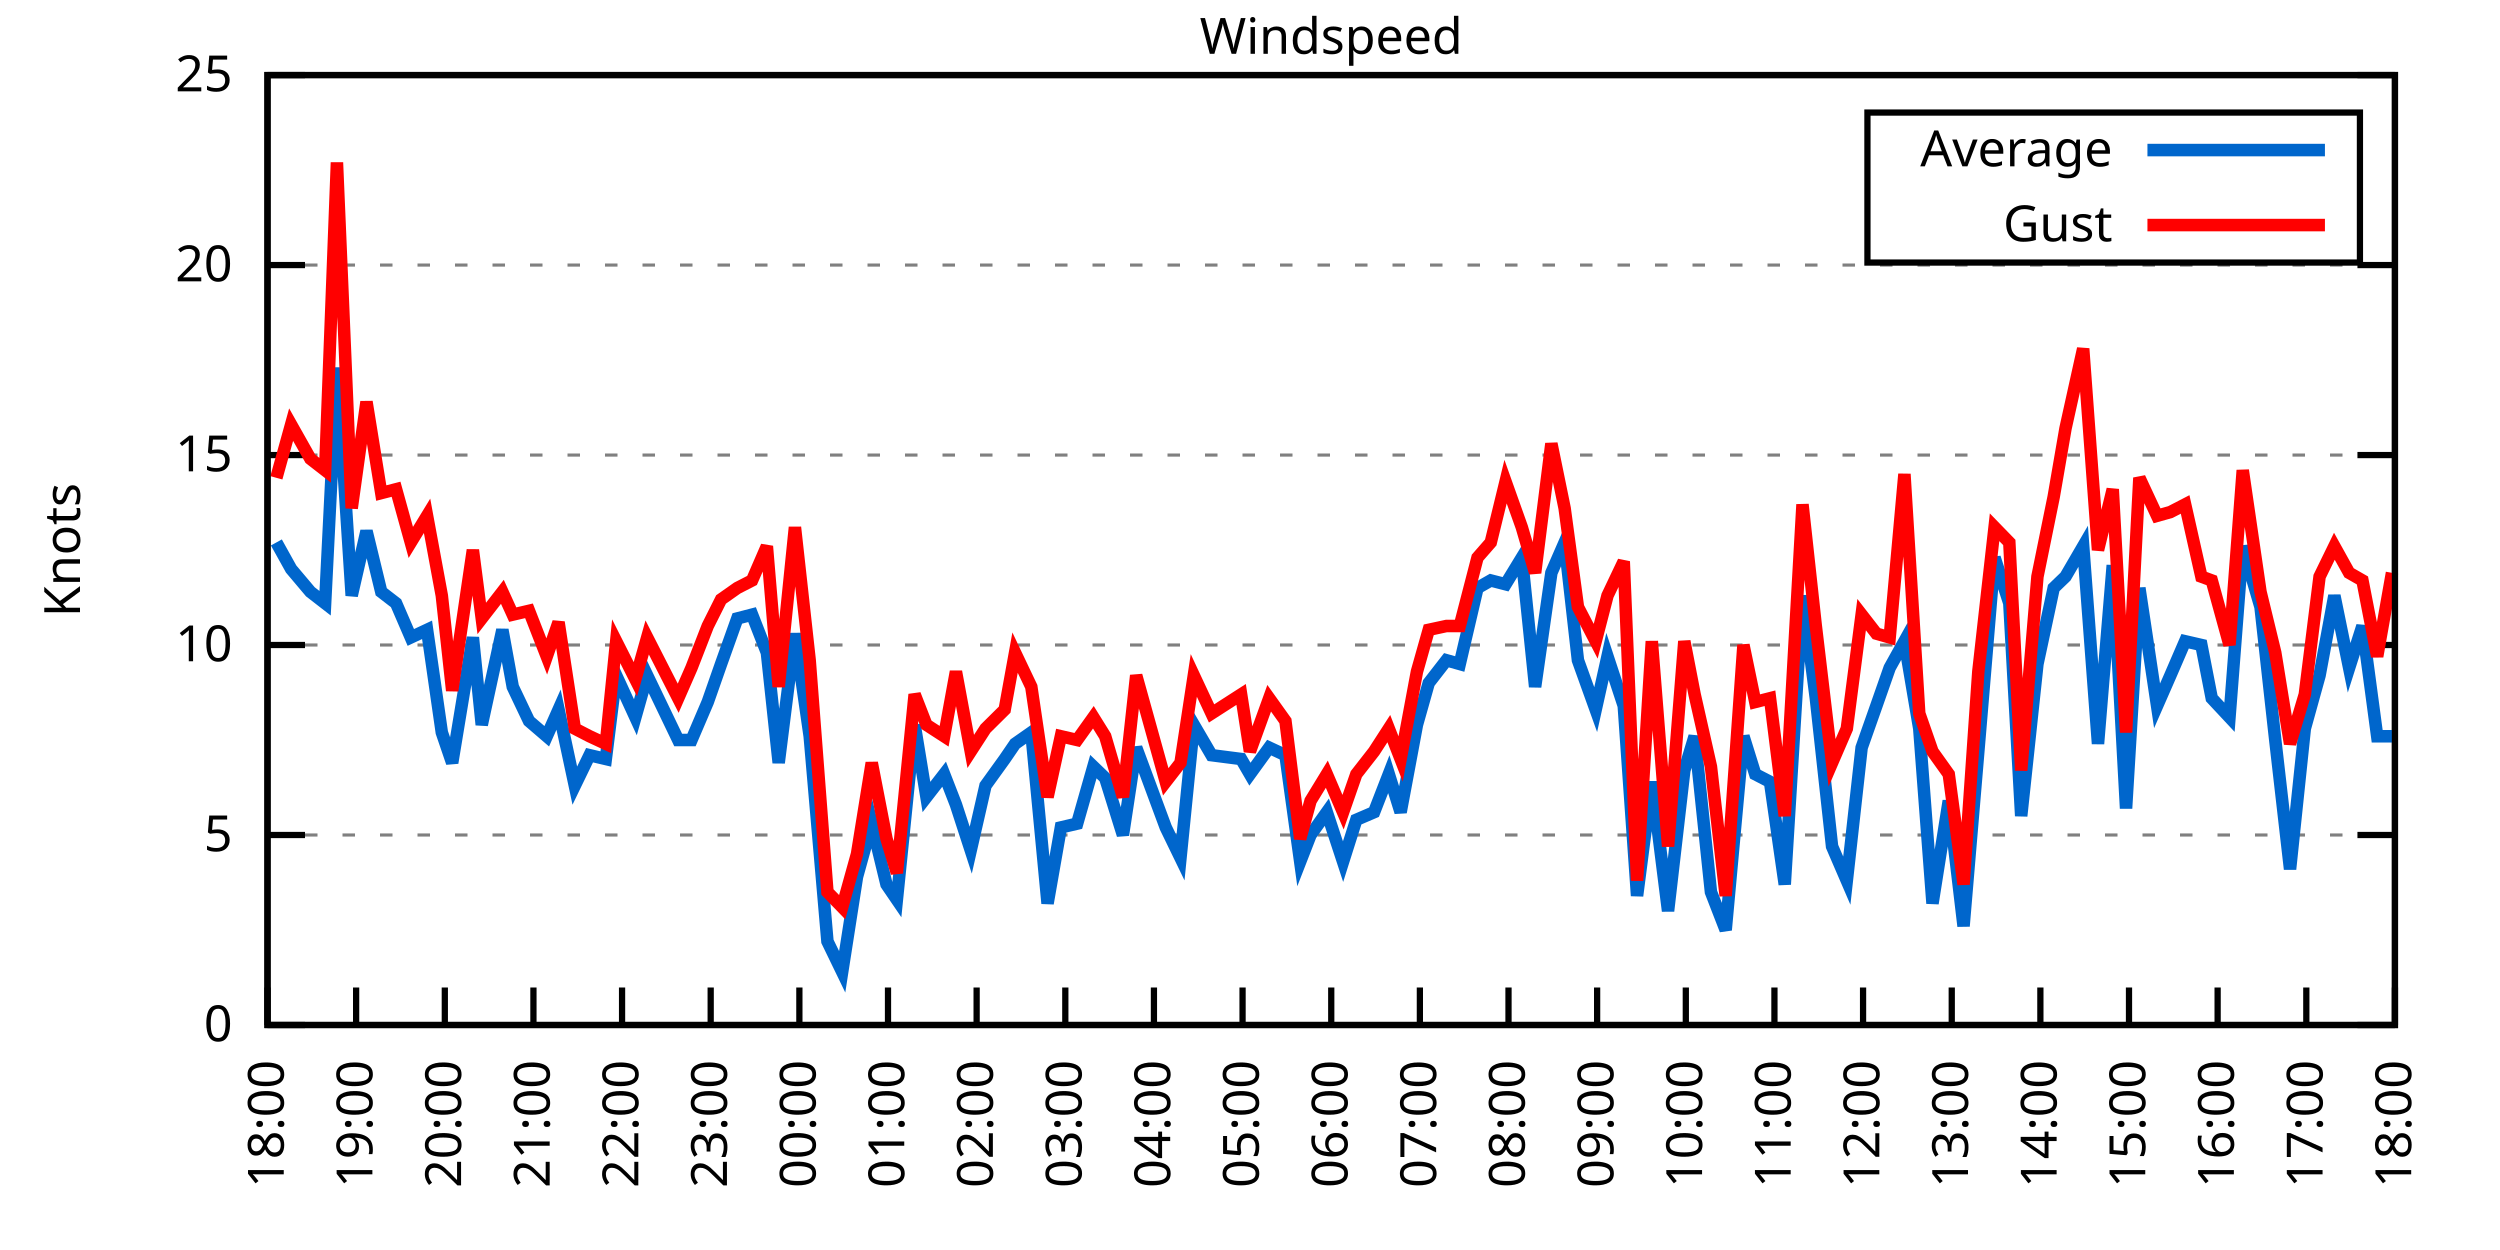
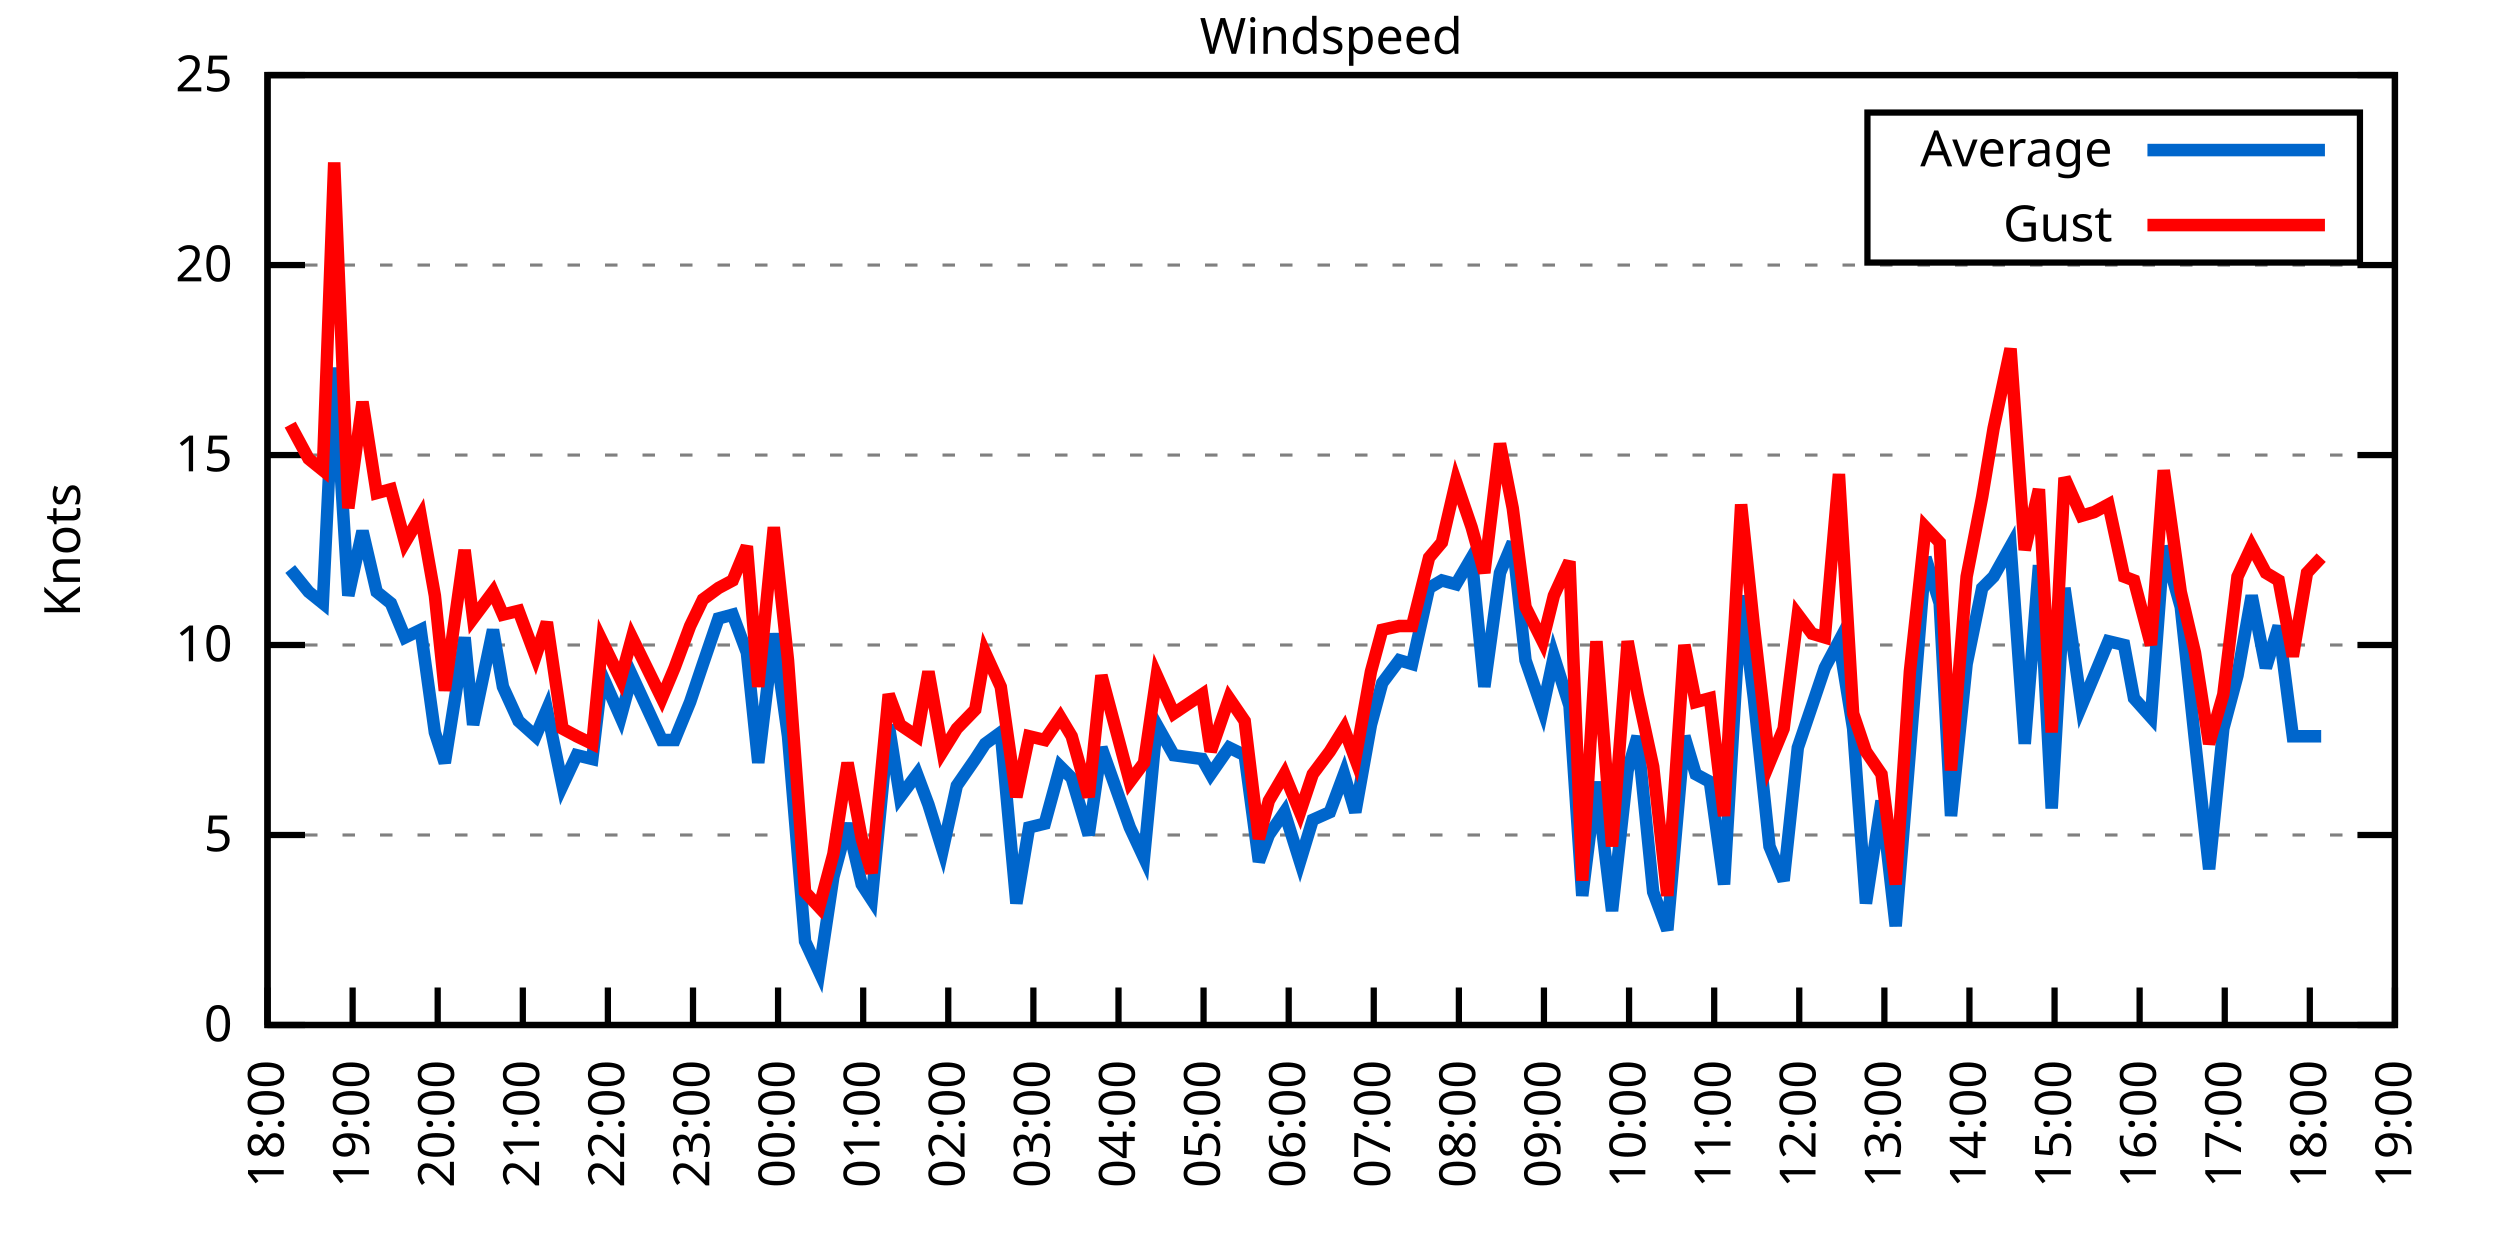
<svg xmlns="http://www.w3.org/2000/svg" xmlns:xlink="http://www.w3.org/1999/xlink" width="400" height="200" viewBox="0 0 400 200">
  <g id="gnuplot_canvas">
    <rect x="0" y="0" width="400" height="200" fill="none" />
    <defs>
      <circle id="gpDot" r="0.5" stroke-width="0.5" stroke="currentColor" />
      <path id="gpPt0" stroke-width="0.333" stroke="currentColor" d="M-1,0 h2 M0,-1 v2" />
      <path id="gpPt1" stroke-width="0.333" stroke="currentColor" d="M-1,-1 L1,1 M1,-1 L-1,1" />
      <path id="gpPt2" stroke-width="0.333" stroke="currentColor" d="M-1,0 L1,0 M0,-1 L0,1 M-1,-1 L1,1 M-1,1 L1,-1" />
      <rect id="gpPt3" stroke-width="0.333" stroke="currentColor" x="-1" y="-1" width="2" height="2" />
      <rect id="gpPt4" stroke-width="0.333" stroke="currentColor" fill="currentColor" x="-1" y="-1" width="2" height="2" />
      <circle id="gpPt5" stroke-width="0.333" stroke="currentColor" cx="0" cy="0" r="1" />
      <use xlink:href="#gpPt5" id="gpPt6" fill="currentColor" stroke="none" />
      <path id="gpPt7" stroke-width="0.333" stroke="currentColor" d="M0,-1.33 L-1.33,0.67 L1.33,0.67 z" />
      <use xlink:href="#gpPt7" id="gpPt8" fill="currentColor" stroke="none" />
      <use xlink:href="#gpPt7" id="gpPt9" stroke="currentColor" transform="rotate(180)" />
      <use xlink:href="#gpPt9" id="gpPt10" fill="currentColor" stroke="none" />
      <use xlink:href="#gpPt3" id="gpPt11" stroke="currentColor" transform="rotate(45)" />
      <use xlink:href="#gpPt11" id="gpPt12" fill="currentColor" stroke="none" />
      <path id="gpPt13" stroke-width="0.333" stroke="currentColor" d="M0,1.330 L1.265,0.411 L0.782,-1.067 L-0.782,-1.076 L-1.265,0.411 z" />
      <use xlink:href="#gpPt13" id="gpPt14" fill="currentColor" stroke="none" />
      <filter id="textbox" filterUnits="objectBoundingBox" x="0" y="0" height="1" width="1">
        <feFlood flood-color="white" flood-opacity="1" result="bgnd" />
        <feComposite in="SourceGraphic" in2="bgnd" operator="atop" />
      </filter>
      <filter id="greybox" filterUnits="objectBoundingBox" x="0" y="0" height="1" width="1">
        <feFlood flood-color="lightgrey" flood-opacity="1" result="grey" />
        <feComposite in="SourceGraphic" in2="grey" operator="atop" />
      </filter>
    </defs>
    <g fill="none" color="white" stroke="currentColor" stroke-width="1.00" stroke-linecap="butt" stroke-linejoin="miter">
</g>
    <g fill="none" color="black" stroke="currentColor" stroke-width="1.00" stroke-linecap="butt" stroke-linejoin="miter">
      <g stroke="none" shape-rendering="crispEdges">
        <polygon fill="rgb(255, 255, 255)" points="42.80,164.00 383.18,164.00 383.18,12.02 42.80,12.02 " />
      </g>
    </g>
    <g fill="none" color="black" stroke="currentColor" stroke-width="1.00" stroke-linecap="butt" stroke-linejoin="miter">
</g>
    <g fill="none" color="black" stroke="black" stroke-width="0.50" stroke-linecap="butt" stroke-linejoin="miter">
</g>
    <g fill="none" color="gray" stroke="currentColor" stroke-width="0.50" stroke-linecap="butt" stroke-linejoin="miter">
      <path stroke="gray" stroke-dasharray="2,4" class="gridline" d="M42.80,164.00 L383.19,164.00  " />
    </g>
    <g fill="none" color="gray" stroke="gray" stroke-width="1.00" stroke-linecap="butt" stroke-linejoin="miter">
</g>
    <g fill="none" color="black" stroke="currentColor" stroke-width="1.00" stroke-linecap="butt" stroke-linejoin="miter">
      <path stroke="black" d="M42.80,164.00 L48.80,164.00 M383.19,164.00 L377.19,164.00  " />
      <g transform="translate(37.20,166.60)" stroke="none" fill="black" font-family="Sans" font-size="8.00" text-anchor="end">
        <text>
          <tspan font-family="Sans"> 0</tspan>
        </text>
      </g>
    </g>
    <g fill="none" color="black" stroke="currentColor" stroke-width="1.00" stroke-linecap="butt" stroke-linejoin="miter">
</g>
    <g fill="none" color="black" stroke="black" stroke-width="0.50" stroke-linecap="butt" stroke-linejoin="miter">
</g>
    <g fill="none" color="gray" stroke="currentColor" stroke-width="0.50" stroke-linecap="butt" stroke-linejoin="miter">
      <path stroke="gray" stroke-dasharray="2,4" class="gridline" d="M42.80,133.60 L383.19,133.60  " />
    </g>
    <g fill="none" color="gray" stroke="gray" stroke-width="1.00" stroke-linecap="butt" stroke-linejoin="miter">
</g>
    <g fill="none" color="black" stroke="currentColor" stroke-width="1.00" stroke-linecap="butt" stroke-linejoin="miter">
      <path stroke="black" d="M42.80,133.60 L48.80,133.60 M383.19,133.60 L377.19,133.60  " />
      <g transform="translate(37.20,136.20)" stroke="none" fill="black" font-family="Sans" font-size="8.00" text-anchor="end">
        <text>
          <tspan font-family="Sans"> 5</tspan>
        </text>
      </g>
    </g>
    <g fill="none" color="black" stroke="currentColor" stroke-width="1.00" stroke-linecap="butt" stroke-linejoin="miter">
</g>
    <g fill="none" color="black" stroke="black" stroke-width="0.50" stroke-linecap="butt" stroke-linejoin="miter">
</g>
    <g fill="none" color="gray" stroke="currentColor" stroke-width="0.50" stroke-linecap="butt" stroke-linejoin="miter">
      <path stroke="gray" stroke-dasharray="2,4" class="gridline" d="M42.80,103.20 L383.19,103.20  " />
    </g>
    <g fill="none" color="gray" stroke="gray" stroke-width="1.00" stroke-linecap="butt" stroke-linejoin="miter">
</g>
    <g fill="none" color="black" stroke="currentColor" stroke-width="1.00" stroke-linecap="butt" stroke-linejoin="miter">
      <path stroke="black" d="M42.80,103.20 L48.80,103.20 M383.19,103.20 L377.19,103.20  " />
      <g transform="translate(37.20,105.80)" stroke="none" fill="black" font-family="Sans" font-size="8.00" text-anchor="end">
        <text>
          <tspan font-family="Sans"> 10</tspan>
        </text>
      </g>
    </g>
    <g fill="none" color="black" stroke="currentColor" stroke-width="1.00" stroke-linecap="butt" stroke-linejoin="miter">
</g>
    <g fill="none" color="black" stroke="black" stroke-width="0.50" stroke-linecap="butt" stroke-linejoin="miter">
</g>
    <g fill="none" color="gray" stroke="currentColor" stroke-width="0.50" stroke-linecap="butt" stroke-linejoin="miter">
      <path stroke="gray" stroke-dasharray="2,4" class="gridline" d="M42.80,72.81 L383.19,72.81  " />
    </g>
    <g fill="none" color="gray" stroke="gray" stroke-width="1.00" stroke-linecap="butt" stroke-linejoin="miter">
</g>
    <g fill="none" color="black" stroke="currentColor" stroke-width="1.00" stroke-linecap="butt" stroke-linejoin="miter">
      <path stroke="black" d="M42.80,72.81 L48.80,72.81 M383.19,72.81 L377.19,72.81  " />
      <g transform="translate(37.20,75.41)" stroke="none" fill="black" font-family="Sans" font-size="8.00" text-anchor="end">
        <text>
          <tspan font-family="Sans"> 15</tspan>
        </text>
      </g>
    </g>
    <g fill="none" color="black" stroke="currentColor" stroke-width="1.00" stroke-linecap="butt" stroke-linejoin="miter">
</g>
    <g fill="none" color="black" stroke="black" stroke-width="0.50" stroke-linecap="butt" stroke-linejoin="miter">
</g>
    <g fill="none" color="gray" stroke="currentColor" stroke-width="0.50" stroke-linecap="butt" stroke-linejoin="miter">
      <path stroke="gray" stroke-dasharray="2,4" class="gridline" d="M42.80,42.41 L383.19,42.41  " />
    </g>
    <g fill="none" color="gray" stroke="gray" stroke-width="1.00" stroke-linecap="butt" stroke-linejoin="miter">
</g>
    <g fill="none" color="black" stroke="currentColor" stroke-width="1.00" stroke-linecap="butt" stroke-linejoin="miter">
      <path stroke="black" d="M42.80,42.41 L48.80,42.41 M383.19,42.41 L377.19,42.41  " />
      <g transform="translate(37.20,45.01)" stroke="none" fill="black" font-family="Sans" font-size="8.00" text-anchor="end">
        <text>
          <tspan font-family="Sans"> 20</tspan>
        </text>
      </g>
    </g>
    <g fill="none" color="black" stroke="currentColor" stroke-width="1.00" stroke-linecap="butt" stroke-linejoin="miter">
</g>
    <g fill="none" color="black" stroke="black" stroke-width="0.50" stroke-linecap="butt" stroke-linejoin="miter">
</g>
    <g fill="none" color="gray" stroke="currentColor" stroke-width="0.50" stroke-linecap="butt" stroke-linejoin="miter">
      <path stroke="gray" stroke-dasharray="2,4" class="gridline" d="M42.80,12.01 L383.19,12.01  " />
    </g>
    <g fill="none" color="gray" stroke="gray" stroke-width="1.00" stroke-linecap="butt" stroke-linejoin="miter">
</g>
    <g fill="none" color="black" stroke="currentColor" stroke-width="1.00" stroke-linecap="butt" stroke-linejoin="miter">
      <path stroke="black" d="M42.80,12.01 L48.80,12.01 M383.19,12.01 L377.19,12.01  " />
      <g transform="translate(37.20,14.61)" stroke="none" fill="black" font-family="Sans" font-size="8.00" text-anchor="end">
        <text>
          <tspan font-family="Sans"> 25</tspan>
        </text>
      </g>
    </g>
    <g fill="none" color="black" stroke="currentColor" stroke-width="1.00" stroke-linecap="butt" stroke-linejoin="miter">
      <path stroke="black" d="M42.80,164.00 L42.80,158.00  " />
      <g transform="translate(45.40,169.60) rotate(270.00)" stroke="none" fill="black" font-family="Sans" font-size="8.00" text-anchor="end">
        <text>
          <tspan font-family="Sans">18:00</tspan>
        </text>
      </g>
    </g>
    <g fill="none" color="black" stroke="currentColor" stroke-width="1.00" stroke-linecap="butt" stroke-linejoin="miter">
-       <path stroke="black" d="M56.98,164.00 L56.98,158.00  " />
-       <g transform="translate(59.58,169.60) rotate(270.00)" stroke="none" fill="black" font-family="Sans" font-size="8.00" text-anchor="end">
+       <path stroke="black" d="M56.42,164.00 L56.42,158.00  " />
+       <g transform="translate(59.02,169.60) rotate(270.00)" stroke="none" fill="black" font-family="Sans" font-size="8.00" text-anchor="end">
        <text>
          <tspan font-family="Sans">19:00</tspan>
        </text>
      </g>
    </g>
    <g fill="none" color="black" stroke="currentColor" stroke-width="1.00" stroke-linecap="butt" stroke-linejoin="miter">
-       <path stroke="black" d="M71.17,164.00 L71.17,158.00  " />
-       <g transform="translate(73.77,169.60) rotate(270.00)" stroke="none" fill="black" font-family="Sans" font-size="8.00" text-anchor="end">
+       <path stroke="black" d="M70.03,164.00 L70.03,158.00  " />
+       <g transform="translate(72.63,169.60) rotate(270.00)" stroke="none" fill="black" font-family="Sans" font-size="8.00" text-anchor="end">
        <text>
          <tspan font-family="Sans">20:00</tspan>
        </text>
      </g>
    </g>
    <g fill="none" color="black" stroke="currentColor" stroke-width="1.00" stroke-linecap="butt" stroke-linejoin="miter">
-       <path stroke="black" d="M85.35,164.00 L85.35,158.00  " />
-       <g transform="translate(87.95,169.60) rotate(270.00)" stroke="none" fill="black" font-family="Sans" font-size="8.00" text-anchor="end">
+       <path stroke="black" d="M83.65,164.00 L83.65,158.00  " />
+       <g transform="translate(86.25,169.60) rotate(270.00)" stroke="none" fill="black" font-family="Sans" font-size="8.00" text-anchor="end">
        <text>
          <tspan font-family="Sans">21:00</tspan>
        </text>
      </g>
    </g>
    <g fill="none" color="black" stroke="currentColor" stroke-width="1.00" stroke-linecap="butt" stroke-linejoin="miter">
-       <path stroke="black" d="M99.53,164.00 L99.53,158.00  " />
-       <g transform="translate(102.13,169.60) rotate(270.00)" stroke="none" fill="black" font-family="Sans" font-size="8.00" text-anchor="end">
+       <path stroke="black" d="M97.26,164.00 L97.26,158.00  " />
+       <g transform="translate(99.86,169.60) rotate(270.00)" stroke="none" fill="black" font-family="Sans" font-size="8.00" text-anchor="end">
        <text>
          <tspan font-family="Sans">22:00</tspan>
        </text>
      </g>
    </g>
    <g fill="none" color="black" stroke="currentColor" stroke-width="1.00" stroke-linecap="butt" stroke-linejoin="miter">
-       <path stroke="black" d="M113.71,164.00 L113.71,158.00  " />
-       <g transform="translate(116.31,169.60) rotate(270.00)" stroke="none" fill="black" font-family="Sans" font-size="8.00" text-anchor="end">
+       <path stroke="black" d="M110.88,164.00 L110.88,158.00  " />
+       <g transform="translate(113.48,169.60) rotate(270.00)" stroke="none" fill="black" font-family="Sans" font-size="8.00" text-anchor="end">
        <text>
          <tspan font-family="Sans">23:00</tspan>
        </text>
      </g>
    </g>
    <g fill="none" color="black" stroke="currentColor" stroke-width="1.00" stroke-linecap="butt" stroke-linejoin="miter">
-       <path stroke="black" d="M127.90,164.00 L127.90,158.00  " />
-       <g transform="translate(130.50,169.60) rotate(270.00)" stroke="none" fill="black" font-family="Sans" font-size="8.00" text-anchor="end">
+       <path stroke="black" d="M124.49,164.00 L124.49,158.00  " />
+       <g transform="translate(127.09,169.60) rotate(270.00)" stroke="none" fill="black" font-family="Sans" font-size="8.00" text-anchor="end">
        <text>
          <tspan font-family="Sans">00:00</tspan>
        </text>
      </g>
    </g>
    <g fill="none" color="black" stroke="currentColor" stroke-width="1.00" stroke-linecap="butt" stroke-linejoin="miter">
-       <path stroke="black" d="M142.08,164.00 L142.08,158.00  " />
-       <g transform="translate(144.68,169.60) rotate(270.00)" stroke="none" fill="black" font-family="Sans" font-size="8.00" text-anchor="end">
+       <path stroke="black" d="M138.11,164.00 L138.11,158.00  " />
+       <g transform="translate(140.71,169.60) rotate(270.00)" stroke="none" fill="black" font-family="Sans" font-size="8.00" text-anchor="end">
        <text>
          <tspan font-family="Sans">01:00</tspan>
        </text>
      </g>
    </g>
    <g fill="none" color="black" stroke="currentColor" stroke-width="1.00" stroke-linecap="butt" stroke-linejoin="miter">
-       <path stroke="black" d="M156.26,164.00 L156.26,158.00  " />
-       <g transform="translate(158.86,169.60) rotate(270.00)" stroke="none" fill="black" font-family="Sans" font-size="8.00" text-anchor="end">
+       <path stroke="black" d="M151.72,164.00 L151.72,158.00  " />
+       <g transform="translate(154.32,169.60) rotate(270.00)" stroke="none" fill="black" font-family="Sans" font-size="8.00" text-anchor="end">
        <text>
          <tspan font-family="Sans">02:00</tspan>
        </text>
      </g>
    </g>
    <g fill="none" color="black" stroke="currentColor" stroke-width="1.00" stroke-linecap="butt" stroke-linejoin="miter">
-       <path stroke="black" d="M170.45,164.00 L170.45,158.00  " />
-       <g transform="translate(173.05,169.60) rotate(270.00)" stroke="none" fill="black" font-family="Sans" font-size="8.00" text-anchor="end">
+       <path stroke="black" d="M165.34,164.00 L165.34,158.00  " />
+       <g transform="translate(167.94,169.60) rotate(270.00)" stroke="none" fill="black" font-family="Sans" font-size="8.00" text-anchor="end">
        <text>
          <tspan font-family="Sans">03:00</tspan>
        </text>
      </g>
    </g>
    <g fill="none" color="black" stroke="currentColor" stroke-width="1.00" stroke-linecap="butt" stroke-linejoin="miter">
-       <path stroke="black" d="M184.63,164.00 L184.63,158.00  " />
-       <g transform="translate(187.23,169.60) rotate(270.00)" stroke="none" fill="black" font-family="Sans" font-size="8.00" text-anchor="end">
+       <path stroke="black" d="M178.96,164.00 L178.96,158.00  " />
+       <g transform="translate(181.56,169.60) rotate(270.00)" stroke="none" fill="black" font-family="Sans" font-size="8.00" text-anchor="end">
        <text>
          <tspan font-family="Sans">04:00</tspan>
        </text>
      </g>
    </g>
    <g fill="none" color="black" stroke="currentColor" stroke-width="1.00" stroke-linecap="butt" stroke-linejoin="miter">
-       <path stroke="black" d="M198.81,164.00 L198.81,158.00  " />
-       <g transform="translate(201.41,169.60) rotate(270.00)" stroke="none" fill="black" font-family="Sans" font-size="8.00" text-anchor="end">
+       <path stroke="black" d="M192.57,164.00 L192.57,158.00  " />
+       <g transform="translate(195.17,169.60) rotate(270.00)" stroke="none" fill="black" font-family="Sans" font-size="8.00" text-anchor="end">
        <text>
          <tspan font-family="Sans">05:00</tspan>
        </text>
      </g>
    </g>
    <g fill="none" color="black" stroke="currentColor" stroke-width="1.00" stroke-linecap="butt" stroke-linejoin="miter">
-       <path stroke="black" d="M213.00,164.00 L213.00,158.00  " />
-       <g transform="translate(215.60,169.60) rotate(270.00)" stroke="none" fill="black" font-family="Sans" font-size="8.00" text-anchor="end">
+       <path stroke="black" d="M206.19,164.00 L206.19,158.00  " />
+       <g transform="translate(208.79,169.60) rotate(270.00)" stroke="none" fill="black" font-family="Sans" font-size="8.00" text-anchor="end">
        <text>
          <tspan font-family="Sans">06:00</tspan>
        </text>
      </g>
    </g>
    <g fill="none" color="black" stroke="currentColor" stroke-width="1.00" stroke-linecap="butt" stroke-linejoin="miter">
-       <path stroke="black" d="M227.18,164.00 L227.18,158.00  " />
-       <g transform="translate(229.78,169.60) rotate(270.00)" stroke="none" fill="black" font-family="Sans" font-size="8.00" text-anchor="end">
+       <path stroke="black" d="M219.80,164.00 L219.80,158.00  " />
+       <g transform="translate(222.40,169.60) rotate(270.00)" stroke="none" fill="black" font-family="Sans" font-size="8.00" text-anchor="end">
        <text>
          <tspan font-family="Sans">07:00</tspan>
        </text>
      </g>
    </g>
    <g fill="none" color="black" stroke="currentColor" stroke-width="1.00" stroke-linecap="butt" stroke-linejoin="miter">
-       <path stroke="black" d="M241.36,164.00 L241.36,158.00  " />
-       <g transform="translate(243.96,169.60) rotate(270.00)" stroke="none" fill="black" font-family="Sans" font-size="8.00" text-anchor="end">
+       <path stroke="black" d="M233.42,164.00 L233.42,158.00  " />
+       <g transform="translate(236.02,169.60) rotate(270.00)" stroke="none" fill="black" font-family="Sans" font-size="8.00" text-anchor="end">
        <text>
          <tspan font-family="Sans">08:00</tspan>
        </text>
      </g>
    </g>
    <g fill="none" color="black" stroke="currentColor" stroke-width="1.00" stroke-linecap="butt" stroke-linejoin="miter">
-       <path stroke="black" d="M255.54,164.00 L255.54,158.00  " />
-       <g transform="translate(258.14,169.60) rotate(270.00)" stroke="none" fill="black" font-family="Sans" font-size="8.00" text-anchor="end">
+       <path stroke="black" d="M247.03,164.00 L247.03,158.00  " />
+       <g transform="translate(249.63,169.60) rotate(270.00)" stroke="none" fill="black" font-family="Sans" font-size="8.00" text-anchor="end">
        <text>
          <tspan font-family="Sans">09:00</tspan>
        </text>
      </g>
    </g>
    <g fill="none" color="black" stroke="currentColor" stroke-width="1.00" stroke-linecap="butt" stroke-linejoin="miter">
-       <path stroke="black" d="M269.73,164.00 L269.73,158.00  " />
-       <g transform="translate(272.33,169.60) rotate(270.00)" stroke="none" fill="black" font-family="Sans" font-size="8.00" text-anchor="end">
+       <path stroke="black" d="M260.65,164.00 L260.65,158.00  " />
+       <g transform="translate(263.25,169.60) rotate(270.00)" stroke="none" fill="black" font-family="Sans" font-size="8.00" text-anchor="end">
        <text>
          <tspan font-family="Sans">10:00</tspan>
        </text>
      </g>
    </g>
    <g fill="none" color="black" stroke="currentColor" stroke-width="1.00" stroke-linecap="butt" stroke-linejoin="miter">
-       <path stroke="black" d="M283.91,164.00 L283.91,158.00  " />
-       <g transform="translate(286.51,169.60) rotate(270.00)" stroke="none" fill="black" font-family="Sans" font-size="8.00" text-anchor="end">
+       <path stroke="black" d="M274.27,164.00 L274.27,158.00  " />
+       <g transform="translate(276.87,169.60) rotate(270.00)" stroke="none" fill="black" font-family="Sans" font-size="8.00" text-anchor="end">
        <text>
          <tspan font-family="Sans">11:00</tspan>
        </text>
      </g>
    </g>
    <g fill="none" color="black" stroke="currentColor" stroke-width="1.00" stroke-linecap="butt" stroke-linejoin="miter">
-       <path stroke="black" d="M298.09,164.00 L298.09,158.00  " />
-       <g transform="translate(300.69,169.60) rotate(270.00)" stroke="none" fill="black" font-family="Sans" font-size="8.00" text-anchor="end">
+       <path stroke="black" d="M287.88,164.00 L287.88,158.00  " />
+       <g transform="translate(290.48,169.60) rotate(270.00)" stroke="none" fill="black" font-family="Sans" font-size="8.00" text-anchor="end">
        <text>
          <tspan font-family="Sans">12:00</tspan>
        </text>
      </g>
    </g>
    <g fill="none" color="black" stroke="currentColor" stroke-width="1.00" stroke-linecap="butt" stroke-linejoin="miter">
-       <path stroke="black" d="M312.28,164.00 L312.28,158.00  " />
-       <g transform="translate(314.88,169.60) rotate(270.00)" stroke="none" fill="black" font-family="Sans" font-size="8.00" text-anchor="end">
+       <path stroke="black" d="M301.50,164.00 L301.50,158.00  " />
+       <g transform="translate(304.10,169.60) rotate(270.00)" stroke="none" fill="black" font-family="Sans" font-size="8.00" text-anchor="end">
        <text>
          <tspan font-family="Sans">13:00</tspan>
        </text>
      </g>
    </g>
    <g fill="none" color="black" stroke="currentColor" stroke-width="1.00" stroke-linecap="butt" stroke-linejoin="miter">
-       <path stroke="black" d="M326.46,164.00 L326.46,158.00  " />
-       <g transform="translate(329.06,169.60) rotate(270.00)" stroke="none" fill="black" font-family="Sans" font-size="8.00" text-anchor="end">
+       <path stroke="black" d="M315.11,164.00 L315.11,158.00  " />
+       <g transform="translate(317.71,169.60) rotate(270.00)" stroke="none" fill="black" font-family="Sans" font-size="8.00" text-anchor="end">
        <text>
          <tspan font-family="Sans">14:00</tspan>
        </text>
      </g>
    </g>
    <g fill="none" color="black" stroke="currentColor" stroke-width="1.00" stroke-linecap="butt" stroke-linejoin="miter">
-       <path stroke="black" d="M340.64,164.00 L340.64,158.00  " />
-       <g transform="translate(343.24,169.60) rotate(270.00)" stroke="none" fill="black" font-family="Sans" font-size="8.00" text-anchor="end">
+       <path stroke="black" d="M328.73,164.00 L328.73,158.00  " />
+       <g transform="translate(331.33,169.60) rotate(270.00)" stroke="none" fill="black" font-family="Sans" font-size="8.00" text-anchor="end">
        <text>
          <tspan font-family="Sans">15:00</tspan>
        </text>
      </g>
    </g>
    <g fill="none" color="black" stroke="currentColor" stroke-width="1.00" stroke-linecap="butt" stroke-linejoin="miter">
-       <path stroke="black" d="M354.82,164.00 L354.82,158.00  " />
-       <g transform="translate(357.42,169.60) rotate(270.00)" stroke="none" fill="black" font-family="Sans" font-size="8.00" text-anchor="end">
+       <path stroke="black" d="M342.34,164.00 L342.34,158.00  " />
+       <g transform="translate(344.94,169.60) rotate(270.00)" stroke="none" fill="black" font-family="Sans" font-size="8.00" text-anchor="end">
        <text>
          <tspan font-family="Sans">16:00</tspan>
        </text>
      </g>
    </g>
    <g fill="none" color="black" stroke="currentColor" stroke-width="1.00" stroke-linecap="butt" stroke-linejoin="miter">
-       <path stroke="black" d="M369.01,164.00 L369.01,158.00  " />
-       <g transform="translate(371.61,169.60) rotate(270.00)" stroke="none" fill="black" font-family="Sans" font-size="8.00" text-anchor="end">
+       <path stroke="black" d="M355.96,164.00 L355.96,158.00  " />
+       <g transform="translate(358.56,169.60) rotate(270.00)" stroke="none" fill="black" font-family="Sans" font-size="8.00" text-anchor="end">
        <text>
          <tspan font-family="Sans">17:00</tspan>
+         </text>
+       </g>
+     </g>
+     <g fill="none" color="black" stroke="currentColor" stroke-width="1.00" stroke-linecap="butt" stroke-linejoin="miter">
+       <path stroke="black" d="M369.57,164.00 L369.57,158.00  " />
+       <g transform="translate(372.17,169.60) rotate(270.00)" stroke="none" fill="black" font-family="Sans" font-size="8.00" text-anchor="end">
+         <text>
+           <tspan font-family="Sans">18:00</tspan>
        </text>
      </g>
    </g>
    <g fill="none" color="black" stroke="currentColor" stroke-width="1.00" stroke-linecap="butt" stroke-linejoin="miter">
      <path stroke="black" d="M383.19,164.00 L383.19,158.00  " />
      <g transform="translate(385.79,169.60) rotate(270.00)" stroke="none" fill="black" font-family="Sans" font-size="8.00" text-anchor="end">
        <text>
-           <tspan font-family="Sans">18:00</tspan>
+           <tspan font-family="Sans">19:00</tspan>
        </text>
      </g>
    </g>
    <g fill="none" color="black" stroke="currentColor" stroke-width="1.00" stroke-linecap="butt" stroke-linejoin="miter">
</g>
    <g fill="none" color="black" stroke="currentColor" stroke-width="1.00" stroke-linecap="butt" stroke-linejoin="miter">
      <path stroke="black" d="M42.80,12.01 L42.80,164.00 L383.19,164.00 L383.19,12.01 L42.80,12.01 Z  " />
    </g>
    <g fill="none" color="black" stroke="currentColor" stroke-width="1.00" stroke-linecap="butt" stroke-linejoin="miter">
</g>
    <g fill="none" color="black" stroke="currentColor" stroke-width="1.00" stroke-linecap="butt" stroke-linejoin="miter">
      <path stroke="black" d="M298.79,42.01 L298.79,18.01 L377.59,18.01 L377.59,42.01 L298.79,42.01 Z  " />
    </g>
    <g id="Windspeed_plot_1">
      <g fill="none" color="white" stroke="black" stroke-width="2.00" stroke-linecap="butt" stroke-linejoin="miter">
</g>
      <g fill="none" color="black" stroke="currentColor" stroke-width="2.00" stroke-linecap="butt" stroke-linejoin="miter">
        <g transform="translate(337.99,26.61)" stroke="none" fill="black" font-family="Sans" font-size="8.00" text-anchor="end">
          <text>
            <tspan font-family="Sans">Average</tspan>
          </text>
        </g>
      </g>
      <g fill="none" color="black" stroke="currentColor" stroke-width="2.00" stroke-linecap="butt" stroke-linejoin="miter">
-         <path stroke="rgb(  0, 102, 204)" d="M343.59,24.01 L371.99,24.01 M44.22,86.79 L46.58,91.04 L49.66,94.69 L52.02,96.52 L53.91,58.82 L56.27,95.30   L58.64,84.97 L61.00,94.69 L63.37,96.52 L65.73,101.99 L68.33,100.77 L70.69,117.19 L72.35,122.05 L75.66,101.99   L77.08,115.97 L80.38,100.77 L82.04,109.89 L84.64,115.36 L87.48,117.80 L89.37,113.54 L91.97,125.70 L94.33,120.83   L96.93,121.44 L98.59,108.07 L101.66,114.76 L103.55,108.07 L108.51,118.40 L110.64,118.40 L113.24,112.32 L115.37,106.24   L117.97,98.95 L120.33,98.34 L122.70,104.42 L124.59,122.05 L127.19,101.38 L129.55,117.80 L132.39,150.62 L134.75,155.49   L137.12,140.29 L139.48,131.78 L141.84,141.51 L143.50,143.94 L146.34,115.97 L148.23,127.52 L151.06,123.87 L152.95,128.74   L155.32,136.03 L157.68,125.70 L160.75,121.44 L162.41,119.01 L165.01,117.19 L167.61,144.55 L169.74,132.39 L172.34,131.78   L174.94,122.66 L176.83,124.48 L179.67,133.60 L181.79,119.62 L186.52,132.39 L188.88,137.25 L191.01,115.97 L193.85,120.83   L198.58,121.44 L199.99,123.87 L203.07,119.62 L205.67,120.83 L208.03,137.86 L209.69,133.60 L212.29,129.95 L214.89,137.86   L217.01,131.17 L219.85,129.95 L222.21,123.87 L224.10,129.95 L226.71,115.97 L228.60,109.28 L231.43,105.64 L233.56,106.24   L236.40,94.08 L238.52,92.87 L240.89,93.48 L243.49,89.22 L245.62,109.89 L248.22,91.65 L250.34,86.79 L252.47,105.64   L255.31,113.54 L257.20,105.03 L259.80,112.93 L261.93,143.33 L264.29,125.09 L266.89,145.76 L269.49,123.27 L271.14,117.80   L273.75,142.72 L276.11,148.80 L278.95,117.80 L280.84,123.87 L283.20,125.09 L285.56,141.51 L288.40,95.30 L290.53,111.72   L293.13,135.43 L295.49,140.90 L297.86,119.62 L300.22,112.93 L302.35,106.85 L304.71,102.60 L307.08,116.58 L309.20,144.55   L311.80,128.13 L314.17,148.19 L316.53,120.23 L319.13,89.22 L321.49,96.52 L323.39,130.56 L325.99,106.24 L328.59,94.08   L330.48,92.26 L333.31,87.40 L335.68,119.01 L338.04,90.44 L340.17,129.35 L342.30,94.08 L345.13,112.93 L347.26,108.07   L349.62,102.60 L352.22,103.20 L353.88,111.72 L356.72,114.76 L358.84,87.40 L361.68,97.12 L364.04,118.40 L366.41,139.07   L368.77,116.58 L371.13,108.07 L373.50,95.30 L375.86,106.85 L377.99,100.16 L380.35,117.80 L382.72,117.80  " />
+         <path stroke="rgb(  0, 102, 204)" d="M343.59,24.01 L371.99,24.01 M46.43,91.04 L49.38,94.69 L51.65,96.52 L53.47,58.82 L55.73,95.30 L58.00,84.97   L60.27,94.69 L62.54,96.52 L64.81,101.99 L67.31,100.77 L69.58,117.19 L71.17,122.05 L74.34,101.99 L75.70,115.97   L78.88,100.77 L80.47,109.89 L82.97,115.36 L85.69,117.80 L87.50,113.54 L90.00,125.70 L92.27,120.83 L94.77,121.44   L96.35,108.07 L99.30,114.76 L101.12,108.07 L105.89,118.40 L107.93,118.40 L110.42,112.32 L112.47,106.24 L114.96,98.95   L117.23,98.34 L119.50,104.42 L121.32,122.05 L123.81,101.38 L126.08,117.80 L128.81,150.62 L131.07,155.49 L133.34,140.29   L135.61,131.78 L137.88,141.51 L139.47,143.94 L142.19,115.97 L144.01,127.52 L146.73,123.87 L148.55,128.74 L150.82,136.03   L153.09,125.70 L156.04,121.44 L157.62,119.01 L160.12,117.19 L162.62,144.55 L164.66,132.39 L167.16,131.78 L169.65,122.66   L171.47,124.48 L174.19,133.60 L176.23,119.62 L180.77,132.39 L183.04,137.25 L185.08,115.97 L187.81,120.83 L192.34,121.44   L193.71,123.87 L196.66,119.62 L199.15,120.83 L201.42,137.86 L203.01,133.60 L205.51,129.95 L208.00,137.86 L210.04,131.17   L212.77,129.95 L215.04,123.87 L216.85,129.95 L219.35,115.97 L221.16,109.28 L223.89,105.64 L225.93,106.24 L228.65,94.08   L230.70,92.87 L232.96,93.48 L235.46,89.22 L237.50,109.89 L240.00,91.65 L242.04,86.79 L244.08,105.64 L246.81,113.54   L248.62,105.03 L251.12,112.93 L253.16,143.33 L255.43,125.09 L257.93,145.76 L260.42,123.27 L262.01,117.80 L264.51,142.72   L266.78,148.80 L269.50,117.80 L271.32,123.87 L273.58,125.09 L275.85,141.51 L278.58,95.30 L280.62,111.72 L283.12,135.43   L285.38,140.90 L287.65,119.62 L289.92,112.93 L291.97,106.85 L294.23,102.60 L296.50,116.58 L298.55,144.55 L301.04,128.13   L303.31,148.19 L305.58,120.23 L308.08,89.22 L310.35,96.52 L312.16,130.56 L314.66,106.24 L317.15,94.08 L318.97,92.26   L321.69,87.40 L323.96,119.01 L326.23,90.44 L328.27,129.35 L330.32,94.08 L333.04,112.93 L335.08,108.07 L337.35,102.60   L339.85,103.20 L341.44,111.72 L344.16,114.76 L346.20,87.40 L348.92,97.12 L351.19,118.40 L353.46,139.07 L355.73,116.58   L358.00,108.07 L360.27,95.30 L362.54,106.85 L364.58,100.16 L366.85,117.80 L369.12,117.80 L371.39,117.80  " />
      </g>
    </g>
    <g id="Windspeed_plot_2">
      <g fill="none" color="black" stroke="currentColor" stroke-width="2.00" stroke-linecap="butt" stroke-linejoin="miter">
        <g transform="translate(337.99,38.61)" stroke="none" fill="black" font-family="Sans" font-size="8.00" text-anchor="end">
          <text>
            <tspan font-family="Sans">Gust</tspan>
          </text>
        </g>
      </g>
      <g fill="none" color="black" stroke="currentColor" stroke-width="2.00" stroke-linecap="butt" stroke-linejoin="miter">
-         <path stroke="rgb(255,   0,   0)" d="M343.59,36.01 L371.99,36.01 M44.22,76.45 L46.58,67.94 L49.66,73.41 L52.02,75.24 L53.91,25.99 L56.27,81.32   L58.64,64.29 L61.00,78.89 L63.37,78.28 L65.73,86.79 L68.33,82.53 L70.69,95.30 L72.35,110.50 L75.66,88.00   L77.08,98.95 L80.38,94.69 L82.04,98.34 L84.64,97.73 L87.48,105.03 L89.37,99.56 L91.97,116.58 L94.33,117.80   L96.93,119.01 L98.59,102.60 L101.66,108.68 L103.55,101.99 L108.51,111.72 L110.64,106.85 L113.24,100.16 L115.37,95.91   L117.97,94.08 L120.33,92.87 L122.70,87.40 L124.59,109.89 L127.19,84.36 L129.55,105.64 L132.39,142.72 L134.75,145.15   L137.12,136.64 L139.48,122.05 L141.84,134.21 L143.50,139.68 L146.34,111.11 L148.23,115.97 L151.06,117.80 L152.95,107.46   L155.32,120.23 L157.68,116.58 L160.75,113.54 L162.41,104.42 L165.01,109.89 L167.61,127.52 L169.74,117.80 L172.34,118.40   L174.94,114.76 L176.83,117.80 L179.67,127.52 L181.79,108.07 L186.52,125.09 L188.88,122.05 L191.01,108.07 L193.85,114.15   L198.58,111.11 L199.99,120.23 L203.07,111.72 L205.67,115.36 L208.03,134.21 L209.69,128.13 L212.29,123.87 L214.89,129.95   L217.01,123.87 L219.85,120.23 L222.21,116.58 L224.10,121.44 L226.71,107.46 L228.60,100.77 L231.43,100.16 L233.56,100.16   L236.40,89.22 L238.52,86.79 L240.89,77.06 L243.49,84.36 L245.62,91.65 L248.22,70.98 L250.34,81.32 L252.47,97.12   L255.31,102.60 L257.20,95.30 L259.80,89.83 L261.93,140.90 L264.29,102.60 L266.89,135.43 L269.49,102.60 L271.14,111.11   L273.75,122.66 L276.11,143.33 L278.95,103.20 L280.84,112.32 L283.20,111.72 L285.56,130.56 L288.40,80.71 L290.53,100.16   L293.13,122.05 L295.49,116.58 L297.86,98.34 L300.22,101.38 L302.35,101.99 L304.71,75.85 L307.08,114.15 L309.20,120.23   L311.80,123.87 L314.17,141.51 L316.53,107.46 L319.13,84.36 L321.49,86.79 L323.39,123.27 L325.99,92.26 L328.59,79.49   L330.48,68.55 L333.31,55.78 L335.68,88.00 L338.04,78.28 L340.17,117.19 L342.30,76.45 L345.13,82.53 L347.26,81.93   L349.62,80.71 L352.22,92.26 L353.88,92.87 L356.72,103.20 L358.84,75.24 L361.68,94.69 L364.04,104.42 L366.41,119.01   L368.77,111.11 L371.13,92.26 L373.50,87.40 L375.86,91.65 L377.99,92.87 L380.35,105.03 L382.72,91.65  " />
+         <path stroke="rgb(255,   0,   0)" d="M343.59,36.01 L371.99,36.01 M46.43,67.94 L49.38,73.41 L51.65,75.24 L53.47,25.99 L55.73,81.32 L58.00,64.29   L60.27,78.89 L62.54,78.28 L64.81,86.79 L67.31,82.53 L69.58,95.30 L71.17,110.50 L74.34,88.00 L75.70,98.95   L78.88,94.69 L80.47,98.34 L82.97,97.73 L85.69,105.03 L87.50,99.56 L90.00,116.58 L92.27,117.80 L94.77,119.01   L96.35,102.60 L99.30,108.68 L101.12,101.99 L105.89,111.72 L107.93,106.85 L110.42,100.16 L112.47,95.91 L114.96,94.08   L117.23,92.87 L119.50,87.40 L121.32,109.89 L123.81,84.36 L126.08,105.64 L128.81,142.72 L131.07,145.15 L133.34,136.64   L135.61,122.05 L137.88,134.21 L139.47,139.68 L142.19,111.11 L144.01,115.97 L146.73,117.80 L148.55,107.46 L150.82,120.23   L153.09,116.58 L156.04,113.54 L157.62,104.42 L160.12,109.89 L162.62,127.52 L164.66,117.80 L167.16,118.40 L169.65,114.76   L171.47,117.80 L174.19,127.52 L176.23,108.07 L180.77,125.09 L183.04,122.05 L185.08,108.07 L187.81,114.15 L192.34,111.11   L193.71,120.23 L196.66,111.72 L199.15,115.36 L201.42,134.21 L203.01,128.13 L205.51,123.87 L208.00,129.95 L210.04,123.87   L212.77,120.23 L215.04,116.58 L216.85,121.44 L219.35,107.46 L221.16,100.77 L223.89,100.16 L225.93,100.16 L228.65,89.22   L230.70,86.79 L232.96,77.06 L235.46,84.36 L237.50,91.65 L240.00,70.98 L242.04,81.32 L244.08,97.12 L246.81,102.60   L248.62,95.30 L251.12,89.83 L253.16,140.90 L255.43,102.60 L257.93,135.43 L260.42,102.60 L262.01,111.11 L264.51,122.66   L266.78,143.33 L269.50,103.20 L271.32,112.32 L273.58,111.72 L275.85,130.56 L278.58,80.71 L280.62,100.16 L283.12,122.05   L285.38,116.58 L287.65,98.34 L289.92,101.38 L291.97,101.99 L294.23,75.85 L296.50,114.15 L298.55,120.23 L301.04,123.87   L303.31,141.51 L305.58,107.46 L308.08,84.36 L310.35,86.79 L312.16,123.27 L314.66,92.26 L317.15,79.49 L318.97,68.55   L321.69,55.78 L323.96,88.00 L326.23,78.28 L328.27,117.19 L330.32,76.45 L333.04,82.53 L335.08,81.93 L337.35,80.71   L339.85,92.26 L341.44,92.87 L344.16,103.20 L346.20,75.24 L348.92,94.69 L351.19,104.42 L353.46,119.01 L355.73,111.11   L358.00,92.26 L360.27,87.40 L362.54,91.65 L364.58,92.87 L366.85,105.03 L369.12,91.65 L371.39,89.22  " />
      </g>
    </g>
    <g fill="none" color="black" stroke="currentColor" stroke-width="2.00" stroke-linecap="butt" stroke-linejoin="miter">
</g>
    <g fill="none" color="black" stroke="black" stroke-width="1.00" stroke-linecap="butt" stroke-linejoin="miter">
</g>
    <g fill="none" color="black" stroke="currentColor" stroke-width="1.00" stroke-linecap="butt" stroke-linejoin="miter">
      <path stroke="black" d="M42.80,12.01 L42.80,164.00 L383.19,164.00 L383.19,12.01 L42.80,12.01 Z  " />
      <g transform="translate(12.80,88.01) rotate(270.00)" stroke="none" fill="black" font-family="Sans" font-size="8.00" text-anchor="middle">
        <text>
          <tspan font-family="Sans">Knots</tspan>
        </text>
      </g>
    </g>
    <g fill="none" color="black" stroke="currentColor" stroke-width="1.00" stroke-linecap="butt" stroke-linejoin="miter">
</g>
    <g fill="none" color="black" stroke="currentColor" stroke-width="1.00" stroke-linecap="butt" stroke-linejoin="miter">
      <g transform="translate(212.99,8.61)" stroke="none" fill="black" font-family="Sans" font-size="8.00" text-anchor="middle">
        <text>
          <tspan font-family="Sans">Windspeed</tspan>
        </text>
      </g>
    </g>
    <g fill="none" color="black" stroke="currentColor" stroke-width="1.00" stroke-linecap="butt" stroke-linejoin="miter">
</g>
  </g>
</svg>
